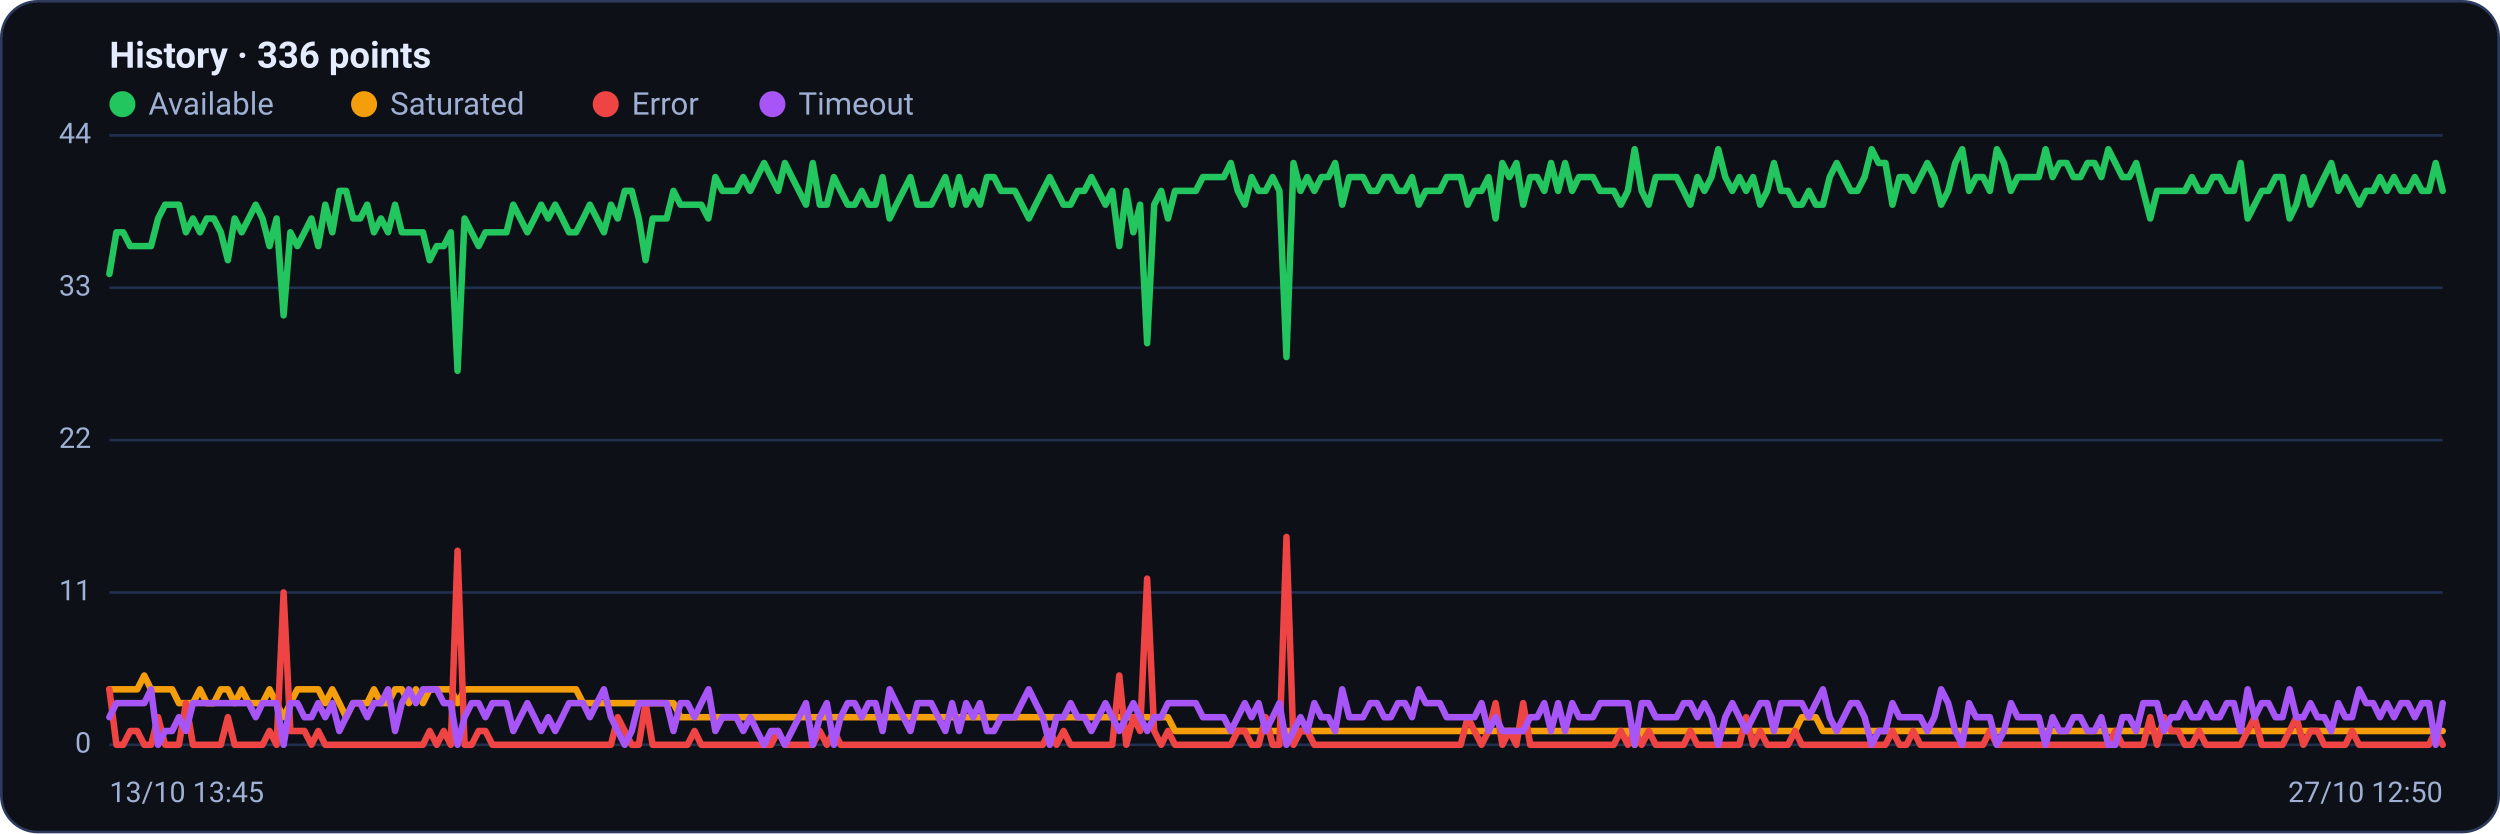
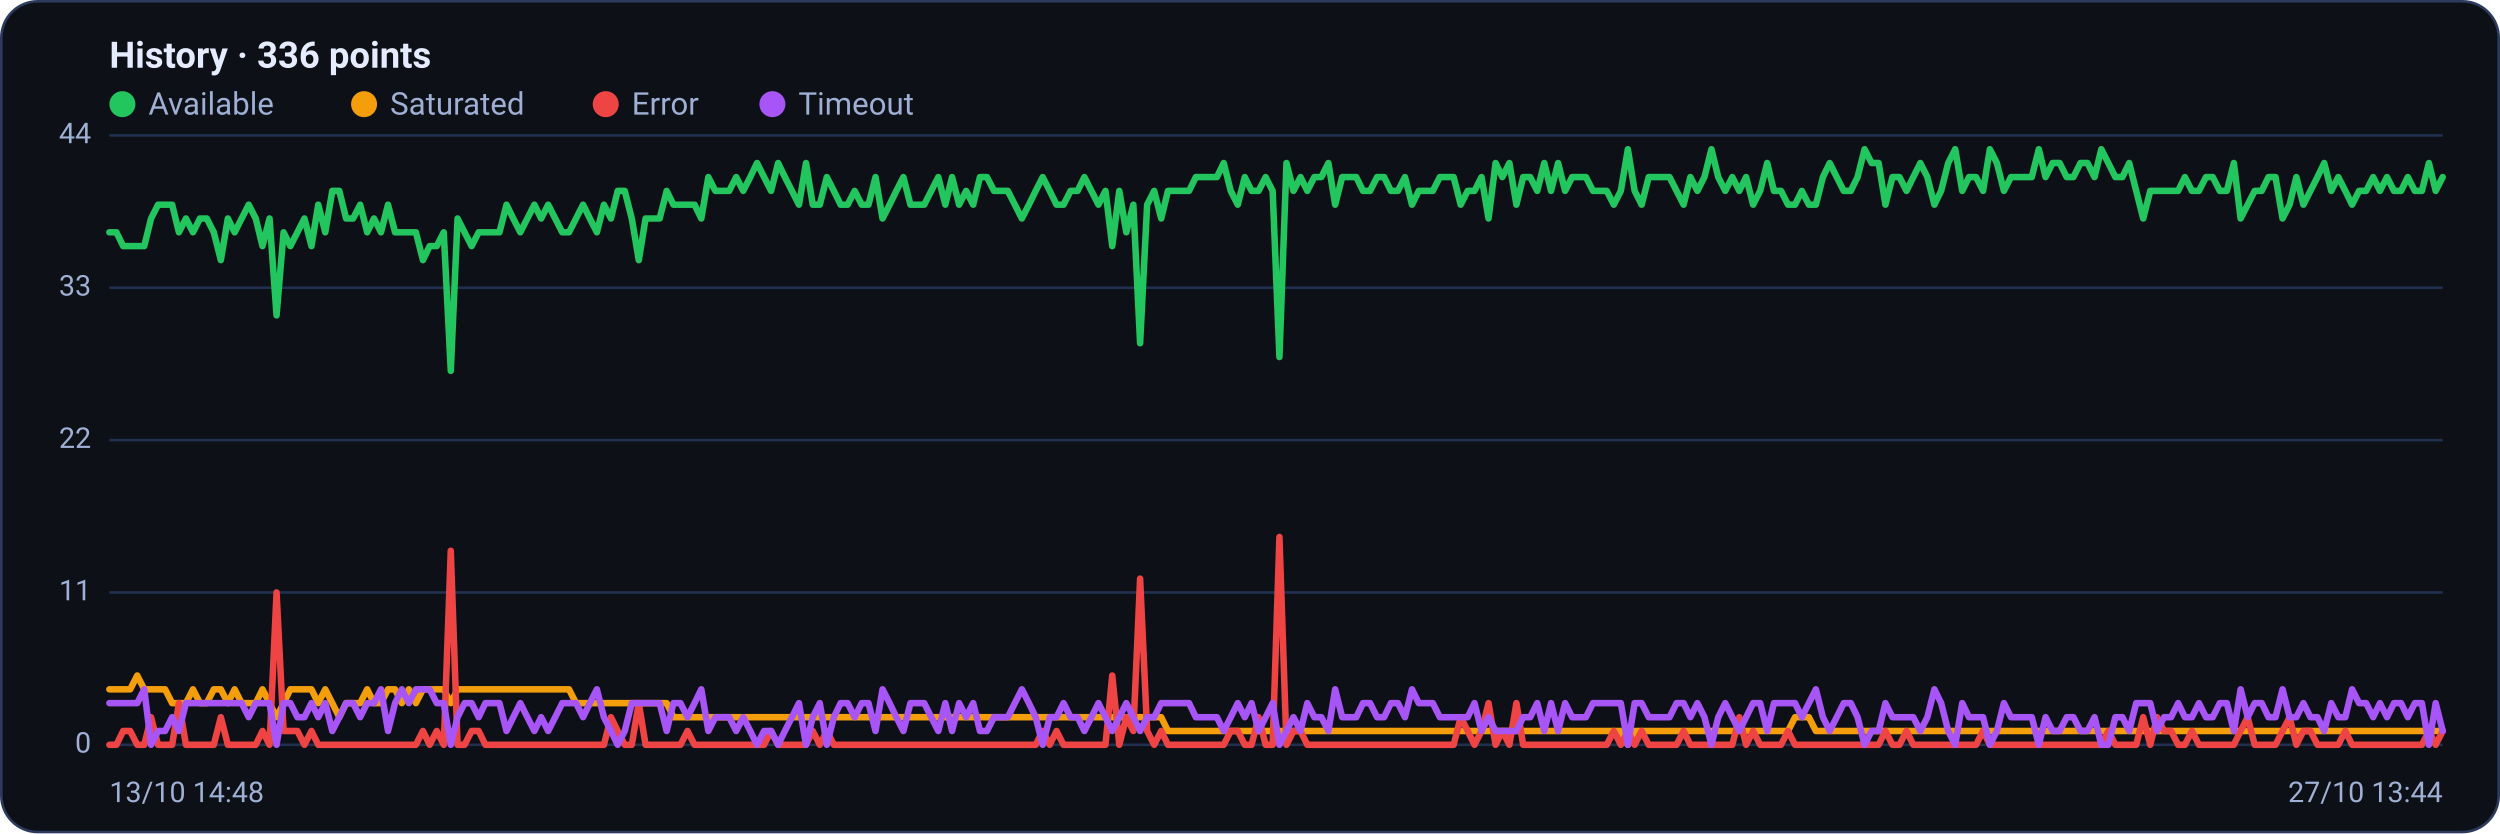
<svg xmlns="http://www.w3.org/2000/svg" viewBox="0 0 960 320" width="960" height="320" font-family="Segoe UI, system-ui, -apple-system, Roboto, Helvetica, Arial, sans-serif" role="img" aria-label="Availability history per region">
  <rect x="0.5" y="0.5" width="959" height="319" rx="14" fill="#0d1117" stroke="#2c3a5e" />
  <text x="42" y="26" font-size="14" font-weight="600" fill="#e6ecff">History · 336 points</text>
  <circle cx="47" cy="40" r="5" fill="#22c55e" />
  <text x="57" y="44" font-size="12" fill="#9fb0d4">Available</text>
  <circle cx="139.8" cy="40" r="5" fill="#f59e0b" />
  <text x="149.8" y="44" font-size="12" fill="#9fb0d4">Saturated</text>
  <circle cx="232.6" cy="40" r="5" fill="#ef4444" />
  <text x="242.6" y="44" font-size="12" fill="#9fb0d4">Error</text>
  <circle cx="296.6" cy="40" r="5" fill="#a855f7" />
  <text x="306.6" y="44" font-size="12" fill="#9fb0d4">Timeout</text>
  <line x1="42" y1="286.0" x2="938" y2="286.0" stroke="#21304f" stroke-width="1" />
  <text x="35" y="289.0" text-anchor="end" font-size="11" fill="#9fb0d4">0</text>
  <line x1="42" y1="227.5" x2="938" y2="227.5" stroke="#21304f" stroke-width="1" />
  <text x="35" y="230.5" text-anchor="end" font-size="11" fill="#9fb0d4">11</text>
  <line x1="42" y1="169.0" x2="938" y2="169.0" stroke="#21304f" stroke-width="1" />
  <text x="35" y="172.0" text-anchor="end" font-size="11" fill="#9fb0d4">22</text>
  <line x1="42" y1="110.5" x2="938" y2="110.5" stroke="#21304f" stroke-width="1" />
  <text x="35" y="113.5" text-anchor="end" font-size="11" fill="#9fb0d4">33</text>
  <line x1="42" y1="52.0" x2="938" y2="52.0" stroke="#21304f" stroke-width="1" />
  <text x="35" y="55.0" text-anchor="end" font-size="11" fill="#9fb0d4">44</text>
-   <polyline fill="none" stroke="#22c55e" stroke-width="2.5" stroke-linejoin="round" stroke-linecap="round" points="42.0,105.2 44.7,89.2 47.3,89.2 50.0,94.5 52.7,94.5 55.4,94.5 58.0,94.5 60.7,83.9 63.4,78.6 66.1,78.6 68.7,78.6 71.4,89.2 74.1,83.9 76.8,89.2 79.4,83.9 82.1,83.9 84.8,89.2 87.5,99.9 90.1,83.9 92.8,89.2 95.5,83.9 98.2,78.6 100.8,83.9 103.5,94.5 106.2,83.9 108.9,121.1 111.5,89.2 114.2,94.5 116.9,89.2 119.6,83.9 122.2,94.5 124.9,78.6 127.6,89.2 130.3,73.3 132.9,73.3 135.6,83.9 138.3,83.9 141.0,78.6 143.6,89.2 146.3,83.9 149.0,89.2 151.7,78.6 154.3,89.2 157.0,89.2 159.7,89.2 162.4,89.2 165.0,99.9 167.7,94.5 170.4,94.5 173.1,89.2 175.7,142.4 178.4,83.9 181.1,89.2 183.8,94.5 186.4,89.2 189.1,89.2 191.8,89.2 194.5,89.2 197.1,78.6 199.8,83.9 202.5,89.2 205.2,83.9 207.8,78.6 210.5,83.9 213.2,78.6 215.9,83.9 218.5,89.2 221.2,89.2 223.9,83.9 226.5,78.6 229.2,83.9 231.9,89.2 234.6,78.6 237.2,83.9 239.9,73.3 242.6,73.3 245.3,83.9 247.9,99.9 250.6,83.9 253.3,83.9 256.0,83.9 258.6,73.3 261.3,78.6 264.0,78.6 266.7,78.6 269.3,78.6 272.0,83.9 274.7,68.0 277.4,73.3 280.0,73.3 282.7,73.3 285.4,68.0 288.1,73.3 290.7,68.0 293.4,62.6 296.1,68.0 298.8,73.3 301.4,62.6 304.1,68.0 306.8,73.3 309.5,78.6 312.1,62.6 314.8,78.6 317.5,78.6 320.2,68.0 322.8,73.3 325.5,78.6 328.2,78.6 330.9,73.3 333.5,78.6 336.2,78.6 338.9,68.0 341.6,83.9 344.2,78.6 346.9,73.3 349.6,68.0 352.3,78.6 354.9,78.6 357.6,78.6 360.3,73.3 363.0,68.0 365.6,78.6 368.3,68.0 371.0,78.6 373.7,73.3 376.3,78.6 379.0,68.0 381.7,68.0 384.4,73.3 387.0,73.3 389.7,73.3 392.4,78.6 395.1,83.9 397.7,78.6 400.4,73.3 403.1,68.0 405.7,73.3 408.4,78.6 411.1,78.6 413.8,73.3 416.4,73.3 419.1,68.0 421.8,73.3 424.5,78.6 427.1,73.3 429.8,94.5 432.5,73.3 435.2,89.2 437.8,78.6 440.5,131.8 443.2,78.6 445.9,73.3 448.5,83.9 451.2,73.3 453.9,73.3 456.6,73.3 459.2,73.3 461.9,68.0 464.6,68.0 467.3,68.0 469.9,68.0 472.6,62.6 475.3,73.3 478.0,78.6 480.6,68.0 483.3,73.3 486.0,73.3 488.7,68.0 491.3,73.3 494.0,137.1 496.7,62.6 499.4,73.3 502.0,68.0 504.7,73.3 507.4,68.0 510.1,68.0 512.7,62.6 515.4,78.6 518.1,68.0 520.8,68.0 523.4,68.0 526.1,73.3 528.8,73.3 531.5,68.0 534.1,68.0 536.8,73.3 539.5,73.3 542.2,68.0 544.8,78.6 547.5,73.3 550.2,73.3 552.9,73.3 555.5,68.0 558.2,68.0 560.9,68.0 563.6,78.6 566.2,73.3 568.9,73.3 571.6,68.0 574.3,83.9 576.9,62.6 579.6,68.0 582.3,62.6 584.9,78.6 587.6,68.0 590.3,68.0 593.0,73.3 595.6,62.6 598.3,73.3 601.0,62.6 603.7,73.3 606.3,68.0 609.0,68.0 611.7,68.0 614.4,73.3 617.0,73.3 619.7,73.3 622.4,78.6 625.1,73.3 627.7,57.3 630.4,73.3 633.1,78.6 635.8,68.0 638.4,68.0 641.1,68.0 643.8,68.0 646.5,73.3 649.1,78.6 651.8,68.0 654.5,73.3 657.2,68.0 659.8,57.3 662.5,68.0 665.2,73.3 667.9,68.0 670.5,73.3 673.2,68.0 675.9,78.6 678.6,73.3 681.2,62.6 683.9,73.3 686.6,73.3 689.3,78.6 691.9,78.6 694.6,73.3 697.3,78.6 700.0,78.6 702.6,68.0 705.3,62.6 708.0,68.0 710.7,73.3 713.3,73.3 716.0,68.0 718.7,57.3 721.4,62.6 724.0,62.6 726.7,78.6 729.4,68.0 732.1,68.0 734.7,73.3 737.4,68.0 740.1,62.6 742.8,68.0 745.4,78.6 748.1,73.3 750.8,62.6 753.5,57.3 756.1,73.3 758.8,68.0 761.5,68.0 764.1,73.3 766.8,57.3 769.5,62.6 772.2,73.3 774.8,68.0 777.5,68.0 780.2,68.0 782.9,68.0 785.5,57.3 788.2,68.0 790.9,62.6 793.6,62.6 796.2,68.0 798.9,68.0 801.6,62.6 804.3,62.6 806.9,68.0 809.6,57.3 812.3,62.6 815.0,68.0 817.6,68.0 820.3,62.6 823.0,73.3 825.7,83.9 828.3,73.3 831.0,73.3 833.7,73.3 836.4,73.3 839.0,73.3 841.7,68.0 844.4,73.3 847.1,73.3 849.7,68.0 852.4,68.0 855.1,73.3 857.8,73.3 860.4,62.6 863.1,83.9 865.8,78.6 868.5,73.3 871.1,73.3 873.8,68.0 876.5,68.0 879.2,83.9 881.8,78.6 884.5,68.0 887.2,78.6 889.9,73.3 892.5,68.0 895.2,62.6 897.9,73.3 900.6,68.0 903.2,73.3 905.9,78.6 908.6,73.3 911.3,73.3 913.9,68.0 916.6,73.3 919.3,68.0 922.0,73.3 924.6,73.3 927.3,68.0 930.0,73.3 932.7,73.3 935.3,62.6 938.0,73.3" />
-   <polyline fill="none" stroke="#f59e0b" stroke-width="2.5" stroke-linejoin="round" stroke-linecap="round" points="42.0,264.7 44.7,264.7 47.3,264.7 50.0,264.7 52.7,264.7 55.4,259.4 58.0,264.7 60.7,264.7 63.4,264.7 66.1,264.7 68.7,270.0 71.4,270.0 74.1,270.0 76.8,264.7 79.4,270.0 82.1,270.0 84.8,264.7 87.5,264.7 90.1,270.0 92.8,264.7 95.5,270.0 98.2,270.0 100.8,270.0 103.5,264.7 106.2,270.0 108.9,275.4 111.5,270.0 114.2,264.7 116.9,264.7 119.6,264.7 122.2,264.7 124.9,270.0 127.6,264.7 130.3,270.0 132.9,275.4 135.6,270.0 138.3,270.0 141.0,270.0 143.6,264.7 146.3,270.0 149.0,270.0 151.7,264.7 154.3,264.7 157.0,270.0 159.7,264.7 162.4,270.0 165.0,264.7 167.7,264.7 170.4,264.7 173.1,264.7 175.7,270.0 178.4,264.7 181.1,264.7 183.8,264.7 186.4,264.7 189.1,264.7 191.8,264.7 194.5,264.7 197.1,264.7 199.8,264.7 202.5,264.7 205.2,264.7 207.8,264.7 210.5,264.7 213.2,264.7 215.9,264.7 218.5,264.7 221.2,264.7 223.9,270.0 226.5,270.0 229.2,270.0 231.9,270.0 234.6,270.0 237.2,270.0 239.9,270.0 242.6,270.0 245.3,270.0 247.9,270.0 250.6,270.0 253.3,270.0 256.0,270.0 258.6,270.0 261.3,275.4 264.0,275.4 266.7,275.4 269.3,275.4 272.0,275.4 274.7,275.4 277.4,275.4 280.0,275.4 282.7,275.4 285.4,275.4 288.1,275.4 290.7,275.4 293.4,275.4 296.1,275.4 298.8,275.4 301.4,275.4 304.1,275.4 306.8,275.4 309.5,275.4 312.1,275.4 314.8,275.4 317.5,275.4 320.2,275.4 322.8,275.4 325.5,275.4 328.2,275.4 330.9,275.4 333.5,275.4 336.2,275.4 338.9,275.4 341.6,275.4 344.2,275.4 346.9,275.4 349.6,275.4 352.3,275.4 354.9,275.4 357.6,275.4 360.3,275.4 363.0,275.4 365.6,275.4 368.3,275.4 371.0,275.4 373.7,275.4 376.3,275.4 379.0,275.4 381.7,275.4 384.4,275.4 387.0,275.4 389.7,275.4 392.4,275.4 395.1,275.4 397.7,275.4 400.4,275.4 403.1,275.4 405.7,275.4 408.4,275.4 411.1,275.4 413.8,275.4 416.4,275.4 419.1,275.4 421.8,275.4 424.5,275.4 427.1,275.4 429.8,275.4 432.5,275.4 435.2,275.4 437.8,275.4 440.5,275.4 443.2,275.4 445.9,275.4 448.5,275.4 451.2,280.7 453.9,280.7 456.6,280.7 459.2,280.7 461.9,280.7 464.6,280.7 467.3,280.7 469.9,280.7 472.6,280.7 475.3,280.7 478.0,280.7 480.6,280.7 483.3,280.7 486.0,280.7 488.7,280.7 491.3,280.7 494.0,280.7 496.7,280.7 499.4,280.7 502.0,280.7 504.7,280.7 507.4,280.7 510.1,280.7 512.7,280.7 515.4,280.7 518.1,280.7 520.8,280.7 523.4,280.7 526.1,280.7 528.8,280.7 531.5,280.7 534.1,280.7 536.8,280.7 539.5,280.7 542.2,280.7 544.8,280.7 547.5,280.7 550.2,280.7 552.9,280.7 555.5,280.7 558.2,280.7 560.9,280.7 563.6,280.7 566.2,280.7 568.9,280.7 571.6,280.7 574.3,280.7 576.9,280.7 579.6,280.7 582.3,280.7 584.9,280.7 587.6,280.7 590.3,280.7 593.0,280.7 595.6,280.7 598.3,280.7 601.0,280.7 603.7,280.7 606.3,280.7 609.0,280.7 611.7,280.7 614.4,280.7 617.0,280.7 619.7,280.7 622.4,280.7 625.1,280.7 627.7,286.0 630.4,280.7 633.1,280.7 635.8,280.7 638.4,280.7 641.1,280.7 643.8,280.7 646.5,280.7 649.1,280.7 651.8,280.7 654.5,280.7 657.2,280.7 659.8,280.7 662.5,280.7 665.2,280.7 667.9,280.7 670.5,280.7 673.2,280.7 675.9,280.7 678.6,280.7 681.2,280.7 683.9,280.7 686.6,280.7 689.3,280.7 691.9,275.4 694.6,275.4 697.3,275.4 700.0,280.7 702.6,280.7 705.3,280.7 708.0,280.7 710.7,280.7 713.3,280.7 716.0,280.7 718.7,280.7 721.4,280.7 724.0,280.7 726.7,280.7 729.4,280.7 732.1,280.7 734.7,280.7 737.4,280.7 740.1,280.7 742.8,280.7 745.4,280.7 748.1,280.7 750.8,280.7 753.5,280.7 756.1,280.7 758.8,280.7 761.5,280.7 764.1,280.7 766.8,280.7 769.5,280.7 772.2,280.7 774.8,280.7 777.5,280.7 780.2,280.7 782.9,280.7 785.5,280.7 788.2,280.7 790.9,280.7 793.6,280.7 796.2,280.7 798.9,280.7 801.6,280.7 804.3,280.7 806.9,280.7 809.6,280.7 812.3,280.7 815.0,280.7 817.6,280.7 820.3,280.7 823.0,280.7 825.7,280.7 828.3,280.7 831.0,280.7 833.7,280.7 836.4,280.7 839.0,280.7 841.7,280.7 844.4,280.7 847.1,280.7 849.7,280.7 852.4,280.7 855.1,280.7 857.8,280.7 860.4,280.7 863.1,280.7 865.8,280.7 868.5,280.7 871.1,280.7 873.8,280.7 876.5,280.7 879.2,280.7 881.8,280.7 884.5,280.7 887.2,280.7 889.9,280.7 892.5,280.7 895.2,280.7 897.9,280.7 900.6,280.7 903.2,280.7 905.9,280.7 908.6,280.7 911.3,280.7 913.9,280.7 916.6,280.7 919.3,280.7 922.0,280.7 924.6,280.7 927.3,280.7 930.0,280.7 932.7,280.7 935.3,280.7 938.0,280.7" />
-   <polyline fill="none" stroke="#ef4444" stroke-width="2.5" stroke-linejoin="round" stroke-linecap="round" points="42.0,264.7 44.7,286.0 47.3,286.0 50.0,280.7 52.7,280.7 55.4,286.0 58.0,286.0 60.7,275.4 63.4,286.0 66.1,286.0 68.7,286.0 71.4,270.0 74.1,286.0 76.8,286.0 79.4,286.0 82.1,286.0 84.8,286.0 87.5,275.4 90.1,286.0 92.8,286.0 95.5,286.0 98.2,286.0 100.8,286.0 103.5,280.7 106.2,286.0 108.9,227.5 111.5,280.7 114.2,280.7 116.9,280.7 119.6,286.0 122.2,280.7 124.9,286.0 127.6,286.0 130.3,286.0 132.9,286.0 135.6,286.0 138.3,286.0 141.0,286.0 143.6,286.0 146.3,286.0 149.0,286.0 151.7,286.0 154.3,286.0 157.0,286.0 159.7,286.0 162.4,286.0 165.0,280.7 167.7,286.0 170.4,280.7 173.1,286.0 175.7,211.5 178.4,286.0 181.1,286.0 183.8,280.7 186.4,280.7 189.1,286.0 191.8,286.0 194.5,286.0 197.1,286.0 199.8,286.0 202.5,286.0 205.2,286.0 207.8,286.0 210.5,286.0 213.2,286.0 215.9,286.0 218.5,286.0 221.2,286.0 223.9,286.0 226.5,286.0 229.2,286.0 231.9,286.0 234.6,286.0 237.2,275.4 239.9,280.7 242.6,286.0 245.3,286.0 247.9,270.0 250.6,286.0 253.3,286.0 256.0,286.0 258.6,286.0 261.3,286.0 264.0,286.0 266.7,280.7 269.3,286.0 272.0,286.0 274.7,286.0 277.4,286.0 280.0,286.0 282.7,286.0 285.4,286.0 288.1,286.0 290.7,286.0 293.4,286.0 296.1,286.0 298.8,280.7 301.4,286.0 304.1,286.0 306.8,286.0 309.5,286.0 312.1,286.0 314.8,280.7 317.5,286.0 320.2,280.7 322.8,286.0 325.5,286.0 328.2,286.0 330.9,286.0 333.5,286.0 336.2,286.0 338.9,286.0 341.6,286.0 344.2,286.0 346.9,286.0 349.6,286.0 352.3,286.0 354.9,286.0 357.6,286.0 360.3,286.0 363.0,286.0 365.6,286.0 368.3,286.0 371.0,286.0 373.7,286.0 376.3,286.0 379.0,286.0 381.7,286.0 384.4,286.0 387.0,286.0 389.7,286.0 392.4,286.0 395.1,286.0 397.7,286.0 400.4,286.0 403.1,280.7 405.7,286.0 408.4,280.7 411.1,286.0 413.8,286.0 416.4,286.0 419.1,286.0 421.8,286.0 424.5,286.0 427.1,286.0 429.8,259.4 432.5,286.0 435.2,275.4 437.8,280.7 440.5,222.2 443.2,280.7 445.9,286.0 448.5,280.7 451.2,286.0 453.9,286.0 456.6,286.0 459.2,286.0 461.9,286.0 464.6,286.0 467.3,286.0 469.9,286.0 472.6,286.0 475.3,280.7 478.0,280.7 480.6,286.0 483.3,286.0 486.0,275.4 488.7,286.0 491.3,286.0 494.0,206.2 496.7,286.0 499.4,280.7 502.0,280.7 504.7,286.0 507.4,286.0 510.1,286.0 512.7,286.0 515.4,286.0 518.1,286.0 520.8,286.0 523.4,286.0 526.1,286.0 528.8,286.0 531.5,286.0 534.1,286.0 536.8,286.0 539.5,286.0 542.2,286.0 544.8,286.0 547.5,286.0 550.2,286.0 552.9,286.0 555.5,286.0 558.2,286.0 560.9,286.0 563.6,275.4 566.2,280.7 568.9,286.0 571.6,280.7 574.3,270.0 576.9,286.0 579.6,280.7 582.3,286.0 584.9,270.0 587.6,286.0 590.3,286.0 593.0,286.0 595.6,286.0 598.3,286.0 601.0,286.0 603.7,286.0 606.3,286.0 609.0,286.0 611.7,286.0 614.4,286.0 617.0,286.0 619.7,286.0 622.4,280.7 625.1,286.0 627.7,280.7 630.4,286.0 633.1,280.7 635.8,286.0 638.4,286.0 641.1,286.0 643.8,286.0 646.5,286.0 649.1,280.7 651.8,286.0 654.5,286.0 657.2,286.0 659.8,286.0 662.5,286.0 665.2,286.0 667.9,286.0 670.5,275.4 673.2,286.0 675.9,280.7 678.6,286.0 681.2,286.0 683.9,286.0 686.6,286.0 689.3,280.7 691.9,286.0 694.6,286.0 697.3,286.0 700.0,286.0 702.6,286.0 705.3,286.0 708.0,286.0 710.7,286.0 713.3,286.0 716.0,286.0 718.7,286.0 721.4,286.0 724.0,286.0 726.7,280.7 729.4,286.0 732.1,286.0 734.7,280.7 737.4,286.0 740.1,286.0 742.8,286.0 745.4,286.0 748.1,286.0 750.8,286.0 753.5,286.0 756.1,286.0 758.8,286.0 761.5,286.0 764.1,280.7 766.8,286.0 769.5,286.0 772.2,286.0 774.8,286.0 777.5,286.0 780.2,286.0 782.9,286.0 785.5,286.0 788.2,286.0 790.9,286.0 793.6,286.0 796.2,286.0 798.9,286.0 801.6,286.0 804.3,286.0 806.9,286.0 809.6,286.0 812.3,280.7 815.0,286.0 817.6,286.0 820.3,286.0 823.0,286.0 825.7,275.4 828.3,286.0 831.0,275.4 833.7,280.7 836.4,280.7 839.0,286.0 841.7,286.0 844.4,280.7 847.1,286.0 849.7,286.0 852.4,286.0 855.1,286.0 857.8,286.0 860.4,286.0 863.1,280.7 865.8,275.4 868.5,286.0 871.1,286.0 873.8,286.0 876.5,286.0 879.2,280.7 881.8,275.4 884.5,286.0 887.2,280.7 889.9,280.7 892.5,286.0 895.2,286.0 897.9,286.0 900.6,286.0 903.2,280.7 905.9,286.0 908.6,286.0 911.3,286.0 913.9,286.0 916.6,286.0 919.3,286.0 922.0,286.0 924.6,286.0 927.3,286.0 930.0,286.0 932.7,286.0 935.3,280.7 938.0,286.0" />
-   <polyline fill="none" stroke="#a855f7" stroke-width="2.5" stroke-linejoin="round" stroke-linecap="round" points="42.0,275.4 44.7,270.0 47.3,270.0 50.0,270.0 52.7,270.0 55.4,270.0 58.0,264.7 60.7,286.0 63.4,280.7 66.1,280.7 68.7,275.4 71.4,280.7 74.1,270.0 76.8,270.0 79.4,270.0 82.1,270.0 84.8,270.0 87.5,270.0 90.1,270.0 92.8,270.0 95.5,270.0 98.2,275.4 100.8,270.0 103.5,270.0 106.2,270.0 108.9,286.0 111.5,270.0 114.2,270.0 116.9,275.4 119.6,275.4 122.2,270.0 124.9,275.4 127.6,270.0 130.3,280.7 132.9,275.4 135.6,270.0 138.3,270.0 141.0,275.4 143.6,270.0 146.3,270.0 149.0,264.7 151.7,280.7 154.3,270.0 157.0,264.7 159.7,270.0 162.4,264.7 165.0,264.7 167.7,264.7 170.4,270.0 173.1,270.0 175.7,286.0 178.4,275.4 181.1,270.0 183.8,270.0 186.4,275.4 189.1,270.0 191.8,270.0 194.5,270.0 197.1,280.7 199.8,275.4 202.5,270.0 205.2,275.4 207.8,280.7 210.5,275.4 213.2,280.7 215.9,275.4 218.5,270.0 221.2,270.0 223.9,270.0 226.5,275.4 229.2,270.0 231.9,264.7 234.6,275.4 237.2,280.7 239.9,286.0 242.6,280.7 245.3,270.0 247.9,270.0 250.6,270.0 253.3,270.0 256.0,270.0 258.6,280.7 261.3,270.0 264.0,270.0 266.7,275.4 269.3,270.0 272.0,264.7 274.7,280.7 277.4,275.4 280.0,275.4 282.7,275.4 285.4,280.7 288.1,275.4 290.7,280.7 293.4,286.0 296.1,280.7 298.8,280.7 301.4,286.0 304.1,280.7 306.8,275.4 309.5,270.0 312.1,286.0 314.8,275.4 317.5,270.0 320.2,286.0 322.8,275.4 325.5,270.0 328.2,270.0 330.9,275.4 333.5,270.0 336.2,270.0 338.9,280.7 341.6,264.7 344.2,270.0 346.9,275.4 349.6,280.7 352.3,270.0 354.9,270.0 357.6,270.0 360.3,275.4 363.0,280.7 365.6,270.0 368.3,280.7 371.0,270.0 373.7,275.4 376.3,270.0 379.0,280.7 381.7,280.7 384.4,275.4 387.0,275.4 389.7,275.4 392.4,270.0 395.1,264.7 397.7,270.0 400.4,275.4 403.1,286.0 405.7,275.4 408.4,275.4 411.1,270.0 413.8,275.4 416.4,275.4 419.1,280.7 421.8,275.4 424.5,270.0 427.1,275.4 429.8,280.7 432.5,275.4 435.2,270.0 437.8,275.4 440.5,280.7 443.2,275.4 445.9,275.4 448.5,270.0 451.2,270.0 453.9,270.0 456.6,270.0 459.2,270.0 461.9,275.4 464.6,275.4 467.3,275.4 469.9,275.4 472.6,280.7 475.3,275.4 478.0,270.0 480.6,275.4 483.3,270.0 486.0,280.7 488.7,275.4 491.3,270.0 494.0,286.0 496.7,280.7 499.4,275.4 502.0,280.7 504.7,270.0 507.4,275.4 510.1,275.4 512.7,280.7 515.4,264.7 518.1,275.4 520.8,275.4 523.4,275.4 526.1,270.0 528.8,270.0 531.5,275.4 534.1,275.4 536.8,270.0 539.5,270.0 542.2,275.4 544.8,264.7 547.5,270.0 550.2,270.0 552.9,270.0 555.5,275.4 558.2,275.4 560.9,275.4 563.6,275.4 566.2,275.4 568.9,270.0 571.6,280.7 574.3,275.4 576.9,280.7 579.6,280.7 582.3,280.7 584.9,280.7 587.6,275.4 590.3,275.4 593.0,270.0 595.6,280.7 598.3,270.0 601.0,280.7 603.7,270.0 606.3,275.4 609.0,275.4 611.7,275.4 614.4,270.0 617.0,270.0 619.7,270.0 622.4,270.0 625.1,270.0 627.7,286.0 630.4,270.0 633.1,270.0 635.8,275.4 638.4,275.4 641.1,275.4 643.8,275.4 646.5,270.0 649.1,270.0 651.8,275.4 654.5,270.0 657.2,275.4 659.8,286.0 662.5,275.4 665.2,270.0 667.9,275.4 670.5,280.7 673.2,275.4 675.9,270.0 678.6,270.0 681.2,280.7 683.9,270.0 686.6,270.0 689.3,270.0 691.9,270.0 694.6,275.4 697.3,270.0 700.0,264.7 702.6,275.4 705.3,280.7 708.0,275.4 710.7,270.0 713.3,270.0 716.0,275.4 718.7,286.0 721.4,280.7 724.0,280.7 726.7,270.0 729.4,275.4 732.1,275.4 734.7,275.4 737.4,275.4 740.1,280.7 742.8,275.4 745.4,264.7 748.1,270.0 750.8,280.7 753.5,286.0 756.1,270.0 758.8,275.4 761.5,275.4 764.1,275.4 766.8,286.0 769.5,280.7 772.2,270.0 774.8,275.4 777.5,275.4 780.2,275.4 782.9,275.4 785.5,286.0 788.2,275.4 790.9,280.7 793.6,280.7 796.2,275.4 798.9,275.4 801.6,280.7 804.3,280.7 806.9,275.4 809.6,286.0 812.3,286.0 815.0,275.4 817.6,275.4 820.3,280.7 823.0,270.0 825.7,270.0 828.3,270.0 831.0,280.7 833.7,275.4 836.4,275.4 839.0,270.0 841.7,275.4 844.4,275.4 847.1,270.0 849.7,275.4 852.4,275.4 855.1,270.0 857.8,270.0 860.4,280.7 863.1,264.7 865.8,275.4 868.5,270.0 871.1,270.0 873.8,275.4 876.5,275.4 879.2,264.7 881.8,275.4 884.5,275.4 887.2,270.0 889.9,275.4 892.5,275.4 895.2,280.7 897.9,270.0 900.6,275.4 903.2,275.4 905.9,264.7 908.6,270.0 911.3,270.0 913.9,275.4 916.6,270.0 919.3,275.4 922.0,270.0 924.6,270.0 927.3,275.4 930.0,270.0 932.7,270.0 935.3,286.0 938.0,270.0" />
-   <text x="42" y="308" font-size="11" fill="#9fb0d4">13/10 13:45</text>
-   <text x="938" y="308" text-anchor="end" font-size="11" fill="#9fb0d4">27/10 12:50</text>
+   <polyline fill="none" stroke="#22c55e" stroke-width="2.5" stroke-linejoin="round" stroke-linecap="round" points="42.0,89.2 44.7,89.2 47.3,94.5 50.0,94.5 52.7,94.5 55.4,94.5 58.0,83.9 60.7,78.6 63.4,78.6 66.1,78.6 68.7,89.2 71.4,83.9 74.1,89.2 76.8,83.9 79.4,83.9 82.1,89.2 84.8,99.9 87.5,83.9 90.1,89.2 92.8,83.9 95.5,78.6 98.2,83.9 100.8,94.5 103.5,83.9 106.2,121.1 108.9,89.2 111.5,94.5 114.2,89.2 116.9,83.9 119.6,94.5 122.2,78.6 124.9,89.2 127.6,73.3 130.3,73.3 132.9,83.9 135.6,83.9 138.3,78.6 141.0,89.2 143.6,83.9 146.3,89.2 149.0,78.6 151.7,89.2 154.3,89.2 157.0,89.2 159.7,89.2 162.4,99.9 165.0,94.5 167.7,94.5 170.4,89.2 173.1,142.4 175.7,83.9 178.4,89.2 181.1,94.5 183.8,89.2 186.4,89.2 189.1,89.2 191.8,89.2 194.5,78.6 197.1,83.9 199.8,89.2 202.5,83.9 205.2,78.6 207.8,83.9 210.5,78.6 213.2,83.9 215.9,89.2 218.5,89.2 221.2,83.9 223.9,78.6 226.5,83.9 229.2,89.2 231.9,78.6 234.6,83.9 237.2,73.3 239.9,73.3 242.6,83.9 245.3,99.9 247.9,83.9 250.6,83.9 253.3,83.9 256.0,73.3 258.6,78.6 261.3,78.6 264.0,78.6 266.7,78.6 269.3,83.9 272.0,68.0 274.7,73.3 277.4,73.3 280.0,73.3 282.7,68.0 285.4,73.3 288.1,68.0 290.7,62.6 293.4,68.0 296.1,73.3 298.8,62.6 301.4,68.0 304.1,73.3 306.8,78.6 309.5,62.6 312.1,78.6 314.8,78.6 317.5,68.0 320.2,73.3 322.8,78.6 325.5,78.6 328.2,73.3 330.9,78.6 333.5,78.6 336.2,68.0 338.9,83.9 341.6,78.6 344.2,73.3 346.9,68.0 349.6,78.6 352.3,78.6 354.9,78.6 357.6,73.3 360.3,68.0 363.0,78.6 365.6,68.0 368.3,78.6 371.0,73.3 373.7,78.6 376.3,68.0 379.0,68.0 381.7,73.3 384.4,73.3 387.0,73.3 389.7,78.6 392.4,83.9 395.1,78.6 397.7,73.3 400.4,68.0 403.1,73.3 405.7,78.6 408.4,78.6 411.1,73.3 413.8,73.3 416.4,68.0 419.1,73.3 421.8,78.6 424.5,73.3 427.1,94.5 429.8,73.3 432.5,89.2 435.2,78.6 437.8,131.8 440.5,78.6 443.2,73.3 445.9,83.9 448.5,73.3 451.2,73.3 453.9,73.3 456.6,73.3 459.2,68.0 461.9,68.0 464.6,68.0 467.3,68.0 469.9,62.6 472.6,73.3 475.3,78.6 478.0,68.0 480.6,73.3 483.3,73.3 486.0,68.0 488.7,73.3 491.3,137.1 494.0,62.6 496.7,73.3 499.4,68.0 502.0,73.3 504.7,68.0 507.4,68.0 510.1,62.6 512.7,78.6 515.4,68.0 518.1,68.0 520.8,68.0 523.4,73.3 526.1,73.3 528.8,68.0 531.5,68.0 534.1,73.3 536.8,73.3 539.5,68.0 542.2,78.6 544.8,73.3 547.5,73.3 550.2,73.3 552.9,68.0 555.5,68.0 558.2,68.0 560.9,78.6 563.6,73.3 566.2,73.3 568.9,68.0 571.6,83.9 574.3,62.6 576.9,68.0 579.6,62.6 582.3,78.6 584.9,68.0 587.6,68.0 590.3,73.3 593.0,62.6 595.6,73.3 598.3,62.6 601.0,73.3 603.7,68.0 606.3,68.0 609.0,68.0 611.7,73.3 614.4,73.3 617.0,73.3 619.7,78.6 622.4,73.3 625.1,57.3 627.7,73.3 630.4,78.6 633.1,68.0 635.8,68.0 638.4,68.0 641.1,68.0 643.8,73.3 646.5,78.6 649.1,68.0 651.8,73.3 654.5,68.0 657.2,57.3 659.8,68.0 662.5,73.3 665.2,68.0 667.9,73.3 670.5,68.0 673.2,78.6 675.9,73.3 678.6,62.6 681.2,73.3 683.9,73.3 686.6,78.6 689.3,78.6 691.9,73.3 694.6,78.6 697.3,78.6 700.0,68.0 702.6,62.6 705.3,68.0 708.0,73.3 710.7,73.3 713.3,68.0 716.0,57.3 718.7,62.6 721.4,62.6 724.0,78.6 726.7,68.0 729.4,68.0 732.1,73.3 734.7,68.0 737.4,62.6 740.1,68.0 742.8,78.6 745.4,73.3 748.1,62.6 750.8,57.3 753.5,73.3 756.1,68.0 758.8,68.0 761.5,73.3 764.1,57.3 766.8,62.6 769.5,73.3 772.2,68.0 774.8,68.0 777.5,68.0 780.2,68.0 782.9,57.3 785.5,68.0 788.2,62.6 790.9,62.6 793.6,68.0 796.2,68.0 798.9,62.6 801.6,62.6 804.3,68.0 806.9,57.3 809.6,62.6 812.3,68.0 815.0,68.0 817.6,62.6 820.3,73.3 823.0,83.9 825.7,73.3 828.3,73.3 831.0,73.3 833.7,73.3 836.4,73.3 839.0,68.0 841.7,73.3 844.4,73.3 847.1,68.0 849.7,68.0 852.4,73.3 855.1,73.3 857.8,62.6 860.4,83.9 863.1,78.6 865.8,73.3 868.5,73.3 871.1,68.0 873.8,68.0 876.5,83.9 879.2,78.6 881.8,68.0 884.5,78.6 887.2,73.3 889.9,68.0 892.5,62.6 895.2,73.3 897.9,68.0 900.6,73.3 903.2,78.6 905.9,73.3 908.6,73.3 911.3,68.0 913.9,73.3 916.6,68.0 919.3,73.3 922.0,73.3 924.6,68.0 927.3,73.3 930.0,73.3 932.7,62.6 935.3,73.3 938.0,68.0" />
+   <polyline fill="none" stroke="#f59e0b" stroke-width="2.5" stroke-linejoin="round" stroke-linecap="round" points="42.0,264.7 44.7,264.7 47.3,264.7 50.0,264.7 52.7,259.4 55.4,264.7 58.0,264.7 60.7,264.7 63.4,264.7 66.1,270.0 68.7,270.0 71.4,270.0 74.1,264.7 76.8,270.0 79.4,270.0 82.1,264.7 84.8,264.7 87.5,270.0 90.1,264.7 92.8,270.0 95.5,270.0 98.2,270.0 100.8,264.7 103.5,270.0 106.2,275.4 108.9,270.0 111.5,264.7 114.2,264.7 116.9,264.7 119.6,264.7 122.2,270.0 124.9,264.7 127.6,270.0 130.3,275.4 132.9,270.0 135.6,270.0 138.3,270.0 141.0,264.7 143.6,270.0 146.3,270.0 149.0,264.7 151.7,264.7 154.3,270.0 157.0,264.7 159.7,270.0 162.4,264.7 165.0,264.7 167.7,264.7 170.4,264.7 173.1,270.0 175.7,264.7 178.4,264.7 181.1,264.7 183.8,264.7 186.4,264.7 189.1,264.7 191.8,264.7 194.5,264.7 197.1,264.7 199.8,264.7 202.5,264.7 205.2,264.7 207.8,264.7 210.5,264.7 213.2,264.7 215.9,264.7 218.5,264.7 221.2,270.0 223.9,270.0 226.5,270.0 229.2,270.0 231.9,270.0 234.6,270.0 237.2,270.0 239.9,270.0 242.6,270.0 245.3,270.0 247.9,270.0 250.6,270.0 253.3,270.0 256.0,270.0 258.6,275.4 261.3,275.4 264.0,275.4 266.7,275.4 269.3,275.4 272.0,275.4 274.7,275.4 277.4,275.4 280.0,275.4 282.7,275.4 285.4,275.4 288.1,275.4 290.7,275.4 293.4,275.4 296.1,275.4 298.8,275.4 301.4,275.4 304.1,275.4 306.8,275.4 309.5,275.4 312.1,275.4 314.8,275.4 317.5,275.4 320.2,275.4 322.8,275.4 325.5,275.4 328.2,275.4 330.9,275.4 333.5,275.4 336.2,275.4 338.9,275.4 341.6,275.4 344.2,275.4 346.9,275.4 349.6,275.4 352.3,275.4 354.9,275.4 357.6,275.4 360.3,275.4 363.0,275.4 365.6,275.4 368.3,275.4 371.0,275.4 373.7,275.4 376.3,275.4 379.0,275.4 381.7,275.4 384.4,275.4 387.0,275.4 389.7,275.4 392.4,275.4 395.1,275.4 397.7,275.4 400.4,275.4 403.1,275.4 405.7,275.4 408.4,275.4 411.1,275.4 413.8,275.4 416.4,275.4 419.1,275.4 421.8,275.4 424.5,275.4 427.1,275.4 429.8,275.4 432.5,275.4 435.2,275.4 437.8,275.4 440.5,275.4 443.2,275.4 445.9,275.4 448.5,280.7 451.2,280.7 453.9,280.7 456.6,280.7 459.2,280.7 461.9,280.7 464.6,280.7 467.3,280.7 469.9,280.7 472.6,280.7 475.3,280.7 478.0,280.7 480.6,280.7 483.3,280.7 486.0,280.7 488.7,280.7 491.3,280.7 494.0,280.7 496.7,280.7 499.4,280.7 502.0,280.7 504.7,280.7 507.4,280.7 510.1,280.7 512.7,280.7 515.4,280.7 518.1,280.7 520.8,280.7 523.4,280.7 526.1,280.7 528.8,280.7 531.5,280.7 534.1,280.7 536.8,280.7 539.5,280.7 542.2,280.7 544.8,280.7 547.5,280.7 550.2,280.7 552.9,280.7 555.5,280.7 558.2,280.7 560.9,280.7 563.6,280.7 566.2,280.7 568.9,280.7 571.6,280.7 574.3,280.7 576.9,280.7 579.6,280.7 582.3,280.7 584.9,280.7 587.6,280.7 590.3,280.7 593.0,280.7 595.6,280.7 598.3,280.7 601.0,280.7 603.7,280.7 606.3,280.7 609.0,280.7 611.7,280.7 614.4,280.7 617.0,280.7 619.7,280.7 622.4,280.7 625.1,286.0 627.7,280.7 630.4,280.7 633.1,280.7 635.8,280.7 638.4,280.7 641.1,280.7 643.8,280.7 646.5,280.7 649.1,280.7 651.8,280.7 654.5,280.7 657.2,280.7 659.8,280.7 662.5,280.7 665.2,280.7 667.9,280.7 670.5,280.7 673.2,280.7 675.9,280.7 678.6,280.7 681.2,280.7 683.9,280.7 686.6,280.7 689.3,275.4 691.9,275.4 694.6,275.4 697.3,280.7 700.0,280.7 702.6,280.7 705.3,280.7 708.0,280.7 710.7,280.7 713.3,280.7 716.0,280.7 718.7,280.7 721.4,280.7 724.0,280.7 726.7,280.7 729.4,280.7 732.1,280.7 734.7,280.7 737.4,280.7 740.1,280.7 742.8,280.7 745.4,280.7 748.1,280.7 750.8,280.7 753.5,280.7 756.1,280.7 758.8,280.7 761.5,280.7 764.1,280.7 766.8,280.7 769.5,280.7 772.2,280.7 774.8,280.7 777.5,280.7 780.2,280.7 782.9,280.7 785.5,280.7 788.2,280.7 790.9,280.7 793.6,280.7 796.2,280.7 798.9,280.7 801.6,280.7 804.3,280.7 806.9,280.7 809.6,280.7 812.3,280.7 815.0,280.7 817.6,280.7 820.3,280.7 823.0,280.7 825.7,280.7 828.3,280.7 831.0,280.7 833.7,280.7 836.4,280.7 839.0,280.7 841.7,280.7 844.4,280.7 847.1,280.7 849.7,280.7 852.4,280.7 855.1,280.7 857.8,280.7 860.4,280.7 863.1,280.7 865.8,280.7 868.5,280.7 871.1,280.7 873.8,280.7 876.5,280.7 879.2,280.7 881.8,280.7 884.5,280.7 887.2,280.7 889.9,280.7 892.5,280.7 895.2,280.7 897.9,280.7 900.6,280.7 903.2,280.7 905.9,280.7 908.6,280.7 911.3,280.7 913.9,280.7 916.6,280.7 919.3,280.7 922.0,280.7 924.6,280.7 927.3,280.7 930.0,280.7 932.7,280.7 935.3,280.7 938.0,280.7" />
+   <polyline fill="none" stroke="#ef4444" stroke-width="2.5" stroke-linejoin="round" stroke-linecap="round" points="42.0,286.0 44.7,286.0 47.3,280.7 50.0,280.7 52.7,286.0 55.4,286.0 58.0,275.4 60.7,286.0 63.4,286.0 66.1,286.0 68.7,270.0 71.4,286.0 74.1,286.0 76.8,286.0 79.4,286.0 82.1,286.0 84.8,275.4 87.5,286.0 90.1,286.0 92.8,286.0 95.5,286.0 98.2,286.0 100.8,280.7 103.5,286.0 106.2,227.5 108.9,280.7 111.5,280.7 114.2,280.7 116.9,286.0 119.6,280.7 122.2,286.0 124.9,286.0 127.6,286.0 130.3,286.0 132.9,286.0 135.6,286.0 138.3,286.0 141.0,286.0 143.6,286.0 146.3,286.0 149.0,286.0 151.7,286.0 154.3,286.0 157.0,286.0 159.7,286.0 162.4,280.7 165.0,286.0 167.7,280.7 170.4,286.0 173.1,211.5 175.7,286.0 178.4,286.0 181.1,280.7 183.8,280.7 186.4,286.0 189.1,286.0 191.8,286.0 194.5,286.0 197.1,286.0 199.8,286.0 202.5,286.0 205.2,286.0 207.8,286.0 210.5,286.0 213.2,286.0 215.9,286.0 218.5,286.0 221.2,286.0 223.9,286.0 226.5,286.0 229.2,286.0 231.9,286.0 234.6,275.4 237.2,280.7 239.9,286.0 242.6,286.0 245.3,270.0 247.9,286.0 250.6,286.0 253.3,286.0 256.0,286.0 258.6,286.0 261.3,286.0 264.0,280.7 266.7,286.0 269.3,286.0 272.0,286.0 274.7,286.0 277.4,286.0 280.0,286.0 282.7,286.0 285.4,286.0 288.1,286.0 290.7,286.0 293.4,286.0 296.1,280.7 298.8,286.0 301.4,286.0 304.1,286.0 306.8,286.0 309.5,286.0 312.1,280.7 314.8,286.0 317.5,280.7 320.2,286.0 322.8,286.0 325.5,286.0 328.2,286.0 330.9,286.0 333.5,286.0 336.2,286.0 338.9,286.0 341.6,286.0 344.2,286.0 346.9,286.0 349.6,286.0 352.3,286.0 354.9,286.0 357.6,286.0 360.3,286.0 363.0,286.0 365.6,286.0 368.3,286.0 371.0,286.0 373.7,286.0 376.3,286.0 379.0,286.0 381.7,286.0 384.4,286.0 387.0,286.0 389.7,286.0 392.4,286.0 395.1,286.0 397.7,286.0 400.4,280.7 403.1,286.0 405.7,280.7 408.4,286.0 411.1,286.0 413.8,286.0 416.4,286.0 419.1,286.0 421.8,286.0 424.5,286.0 427.1,259.4 429.8,286.0 432.5,275.4 435.2,280.7 437.8,222.2 440.5,280.7 443.2,286.0 445.9,280.7 448.5,286.0 451.2,286.0 453.9,286.0 456.6,286.0 459.2,286.0 461.9,286.0 464.6,286.0 467.3,286.0 469.9,286.0 472.6,280.7 475.3,280.7 478.0,286.0 480.6,286.0 483.3,275.4 486.0,286.0 488.7,286.0 491.3,206.2 494.0,286.0 496.7,280.7 499.4,280.7 502.0,286.0 504.7,286.0 507.4,286.0 510.1,286.0 512.7,286.0 515.4,286.0 518.1,286.0 520.8,286.0 523.4,286.0 526.1,286.0 528.8,286.0 531.5,286.0 534.1,286.0 536.8,286.0 539.5,286.0 542.2,286.0 544.8,286.0 547.5,286.0 550.2,286.0 552.9,286.0 555.5,286.0 558.2,286.0 560.9,275.4 563.6,280.7 566.2,286.0 568.9,280.7 571.6,270.0 574.3,286.0 576.9,280.7 579.6,286.0 582.3,270.0 584.9,286.0 587.6,286.0 590.3,286.0 593.0,286.0 595.6,286.0 598.3,286.0 601.0,286.0 603.7,286.0 606.3,286.0 609.0,286.0 611.7,286.0 614.4,286.0 617.0,286.0 619.7,280.7 622.4,286.0 625.1,280.7 627.7,286.0 630.4,280.7 633.1,286.0 635.8,286.0 638.4,286.0 641.1,286.0 643.8,286.0 646.5,280.7 649.1,286.0 651.8,286.0 654.5,286.0 657.2,286.0 659.8,286.0 662.5,286.0 665.2,286.0 667.9,275.4 670.5,286.0 673.2,280.7 675.9,286.0 678.6,286.0 681.2,286.0 683.9,286.0 686.6,280.7 689.3,286.0 691.9,286.0 694.6,286.0 697.3,286.0 700.0,286.0 702.6,286.0 705.3,286.0 708.0,286.0 710.7,286.0 713.3,286.0 716.0,286.0 718.7,286.0 721.4,286.0 724.0,280.7 726.7,286.0 729.4,286.0 732.1,280.7 734.7,286.0 737.4,286.0 740.1,286.0 742.8,286.0 745.4,286.0 748.1,286.0 750.8,286.0 753.5,286.0 756.1,286.0 758.8,286.0 761.5,280.7 764.1,286.0 766.8,286.0 769.5,286.0 772.2,286.0 774.8,286.0 777.5,286.0 780.2,286.0 782.9,286.0 785.5,286.0 788.2,286.0 790.9,286.0 793.6,286.0 796.2,286.0 798.9,286.0 801.6,286.0 804.3,286.0 806.9,286.0 809.6,280.7 812.3,286.0 815.0,286.0 817.6,286.0 820.3,286.0 823.0,275.4 825.7,286.0 828.3,275.4 831.0,280.7 833.7,280.7 836.4,286.0 839.0,286.0 841.7,280.7 844.4,286.0 847.1,286.0 849.7,286.0 852.4,286.0 855.1,286.0 857.8,286.0 860.4,280.7 863.1,275.4 865.8,286.0 868.5,286.0 871.1,286.0 873.8,286.0 876.5,280.7 879.2,275.4 881.8,286.0 884.5,280.7 887.2,280.7 889.9,286.0 892.5,286.0 895.2,286.0 897.9,286.0 900.6,280.7 903.2,286.0 905.9,286.0 908.6,286.0 911.3,286.0 913.9,286.0 916.6,286.0 919.3,286.0 922.0,286.0 924.6,286.0 927.3,286.0 930.0,286.0 932.7,280.7 935.3,286.0 938.0,280.7" />
+   <polyline fill="none" stroke="#a855f7" stroke-width="2.5" stroke-linejoin="round" stroke-linecap="round" points="42.0,270.0 44.7,270.0 47.3,270.0 50.0,270.0 52.7,270.0 55.4,264.7 58.0,286.0 60.7,280.7 63.4,280.7 66.1,275.4 68.7,280.7 71.4,270.0 74.1,270.0 76.8,270.0 79.4,270.0 82.1,270.0 84.8,270.0 87.5,270.0 90.1,270.0 92.8,270.0 95.5,275.4 98.2,270.0 100.8,270.0 103.5,270.0 106.2,286.0 108.9,270.0 111.5,270.0 114.2,275.4 116.9,275.4 119.6,270.0 122.2,275.4 124.9,270.0 127.6,280.7 130.3,275.4 132.9,270.0 135.6,270.0 138.3,275.4 141.0,270.0 143.6,270.0 146.3,264.7 149.0,280.7 151.7,270.0 154.3,264.7 157.0,270.0 159.7,264.7 162.4,264.7 165.0,264.7 167.7,270.0 170.4,270.0 173.1,286.0 175.7,275.4 178.4,270.0 181.1,270.0 183.8,275.4 186.4,270.0 189.1,270.0 191.8,270.0 194.5,280.7 197.1,275.4 199.8,270.0 202.5,275.4 205.2,280.7 207.8,275.4 210.5,280.7 213.2,275.4 215.9,270.0 218.5,270.0 221.2,270.0 223.9,275.4 226.5,270.0 229.2,264.7 231.9,275.4 234.6,280.7 237.2,286.0 239.9,280.7 242.6,270.0 245.3,270.0 247.9,270.0 250.6,270.0 253.3,270.0 256.0,280.7 258.6,270.0 261.3,270.0 264.0,275.4 266.7,270.0 269.3,264.7 272.0,280.7 274.7,275.4 277.4,275.4 280.0,275.4 282.7,280.7 285.4,275.4 288.1,280.7 290.7,286.0 293.4,280.7 296.1,280.7 298.8,286.0 301.4,280.7 304.1,275.4 306.8,270.0 309.5,286.0 312.1,275.4 314.8,270.0 317.5,286.0 320.2,275.4 322.8,270.0 325.5,270.0 328.2,275.4 330.9,270.0 333.5,270.0 336.2,280.7 338.9,264.7 341.6,270.0 344.2,275.4 346.9,280.7 349.6,270.0 352.3,270.0 354.9,270.0 357.6,275.4 360.3,280.7 363.0,270.0 365.6,280.7 368.3,270.0 371.0,275.4 373.7,270.0 376.3,280.7 379.0,280.7 381.7,275.4 384.4,275.4 387.0,275.4 389.7,270.0 392.4,264.7 395.1,270.0 397.7,275.4 400.4,286.0 403.1,275.4 405.7,275.4 408.4,270.0 411.1,275.4 413.8,275.4 416.4,280.7 419.1,275.4 421.8,270.0 424.5,275.4 427.1,280.7 429.8,275.4 432.5,270.0 435.2,275.4 437.8,280.7 440.5,275.4 443.2,275.4 445.9,270.0 448.5,270.0 451.2,270.0 453.9,270.0 456.6,270.0 459.2,275.4 461.9,275.4 464.6,275.4 467.3,275.4 469.9,280.7 472.6,275.4 475.3,270.0 478.0,275.4 480.6,270.0 483.3,280.7 486.0,275.4 488.7,270.0 491.3,286.0 494.0,280.7 496.7,275.4 499.4,280.7 502.0,270.0 504.7,275.4 507.4,275.4 510.1,280.7 512.7,264.7 515.4,275.4 518.1,275.4 520.8,275.4 523.4,270.0 526.1,270.0 528.8,275.4 531.5,275.4 534.1,270.0 536.8,270.0 539.5,275.4 542.2,264.7 544.8,270.0 547.5,270.0 550.2,270.0 552.9,275.4 555.5,275.4 558.2,275.4 560.9,275.4 563.6,275.4 566.2,270.0 568.9,280.7 571.6,275.4 574.3,280.7 576.9,280.7 579.6,280.7 582.3,280.7 584.9,275.4 587.6,275.4 590.3,270.0 593.0,280.7 595.6,270.0 598.3,280.7 601.0,270.0 603.7,275.4 606.3,275.4 609.0,275.4 611.7,270.0 614.4,270.0 617.0,270.0 619.7,270.0 622.4,270.0 625.1,286.0 627.7,270.0 630.4,270.0 633.1,275.4 635.8,275.4 638.4,275.4 641.1,275.4 643.8,270.0 646.5,270.0 649.1,275.4 651.8,270.0 654.5,275.4 657.2,286.0 659.8,275.4 662.5,270.0 665.2,275.4 667.9,280.7 670.5,275.4 673.2,270.0 675.9,270.0 678.6,280.7 681.2,270.0 683.9,270.0 686.6,270.0 689.3,270.0 691.9,275.4 694.6,270.0 697.3,264.7 700.0,275.4 702.6,280.7 705.3,275.4 708.0,270.0 710.7,270.0 713.3,275.4 716.0,286.0 718.7,280.7 721.4,280.7 724.0,270.0 726.7,275.4 729.4,275.4 732.1,275.4 734.7,275.4 737.4,280.7 740.1,275.4 742.8,264.7 745.4,270.0 748.1,280.7 750.8,286.0 753.5,270.0 756.1,275.4 758.8,275.4 761.5,275.4 764.1,286.0 766.8,280.7 769.5,270.0 772.2,275.4 774.8,275.4 777.5,275.4 780.2,275.4 782.9,286.0 785.5,275.4 788.2,280.7 790.9,280.7 793.6,275.4 796.2,275.4 798.9,280.7 801.6,280.7 804.3,275.4 806.9,286.0 809.6,286.0 812.3,275.4 815.0,275.4 817.6,280.7 820.3,270.0 823.0,270.0 825.7,270.0 828.3,280.7 831.0,275.4 833.7,275.4 836.4,270.0 839.0,275.4 841.7,275.4 844.4,270.0 847.1,275.4 849.7,275.4 852.4,270.0 855.1,270.0 857.8,280.7 860.4,264.7 863.1,275.4 865.8,270.0 868.5,270.0 871.1,275.4 873.8,275.4 876.5,264.7 879.2,275.4 881.8,275.4 884.5,270.0 887.2,275.4 889.9,275.4 892.5,280.7 895.2,270.0 897.9,275.4 900.6,275.4 903.2,264.7 905.9,270.0 908.6,270.0 911.3,275.4 913.9,270.0 916.6,275.4 919.3,270.0 922.0,270.0 924.6,275.4 927.3,270.0 930.0,270.0 932.7,286.0 935.3,270.0 938.0,280.7" />
+   <text x="42" y="308" font-size="11" fill="#9fb0d4">13/10 14:48</text>
+   <text x="938" y="308" text-anchor="end" font-size="11" fill="#9fb0d4">27/10 13:44</text>
</svg>
